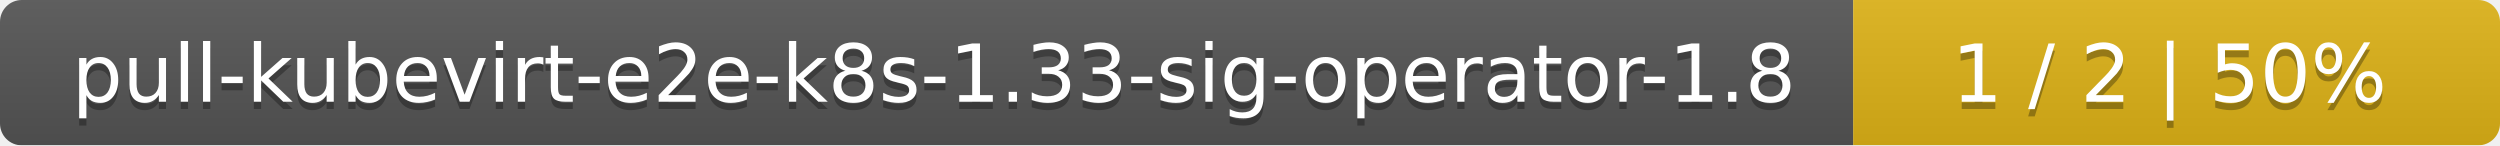
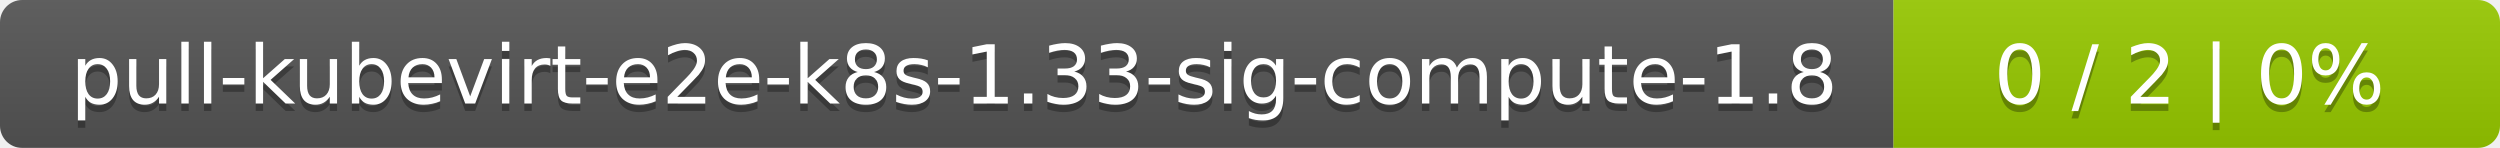
- <svg xmlns="http://www.w3.org/2000/svg" width="344" height="20">
+ <svg xmlns="http://www.w3.org/2000/svg" width="338" height="20">
  <linearGradient id="smooth" x2="0" y2="100%">
    <stop offset="0" stop-color="#bbb" stop-opacity=".1" />
    <stop offset="1" stop-opacity=".1" />
  </linearGradient>
  <mask id="round">
-     <rect width="344" height="20" rx="3" fill="#fff" />
+     <rect width="338" height="20" rx="3" fill="#fff" />
  </mask>
  <g mask="url(#round)">
-     <rect width="255" height="20" fill="#555" />
-     <rect x="255" width="89" height="20" fill="#dfb317" />
-     <rect width="344" height="20" fill="url(#smooth)" />
+     <rect width="256" height="20" fill="#555" />
+     <rect x="256" width="82" height="20" fill="#97ca00" />
+     <rect width="338" height="20" fill="url(#smooth)" />
  </g>
  <g fill="#fff" text-anchor="middle" font-family="DejaVu Sans,Verdana,Geneva,sans-serif" font-size="11">
-     <text x="128.5" y="15" fill="#010101" fill-opacity=".3">pull-kubevirt-e2e-k8s-1.33-sig-operator-1.8</text>
-     <text x="128.5" y="14">pull-kubevirt-e2e-k8s-1.33-sig-operator-1.8</text>
-     <text x="298.5" y="15" fill="#010101" fill-opacity=".3">1 / 2    |    50%</text>
-     <text x="298.5" y="14">1 / 2    |    50%</text>
+     <text x="129" y="15" fill="#010101" fill-opacity=".3">pull-kubevirt-e2e-k8s-1.33-sig-compute-1.8</text>
+     <text x="129" y="14">pull-kubevirt-e2e-k8s-1.33-sig-compute-1.8</text>
+     <text x="296" y="15" fill="#010101" fill-opacity=".3">0 / 2    |    0%</text>
+     <text x="296" y="14">0 / 2    |    0%</text>
  </g>
</svg>
